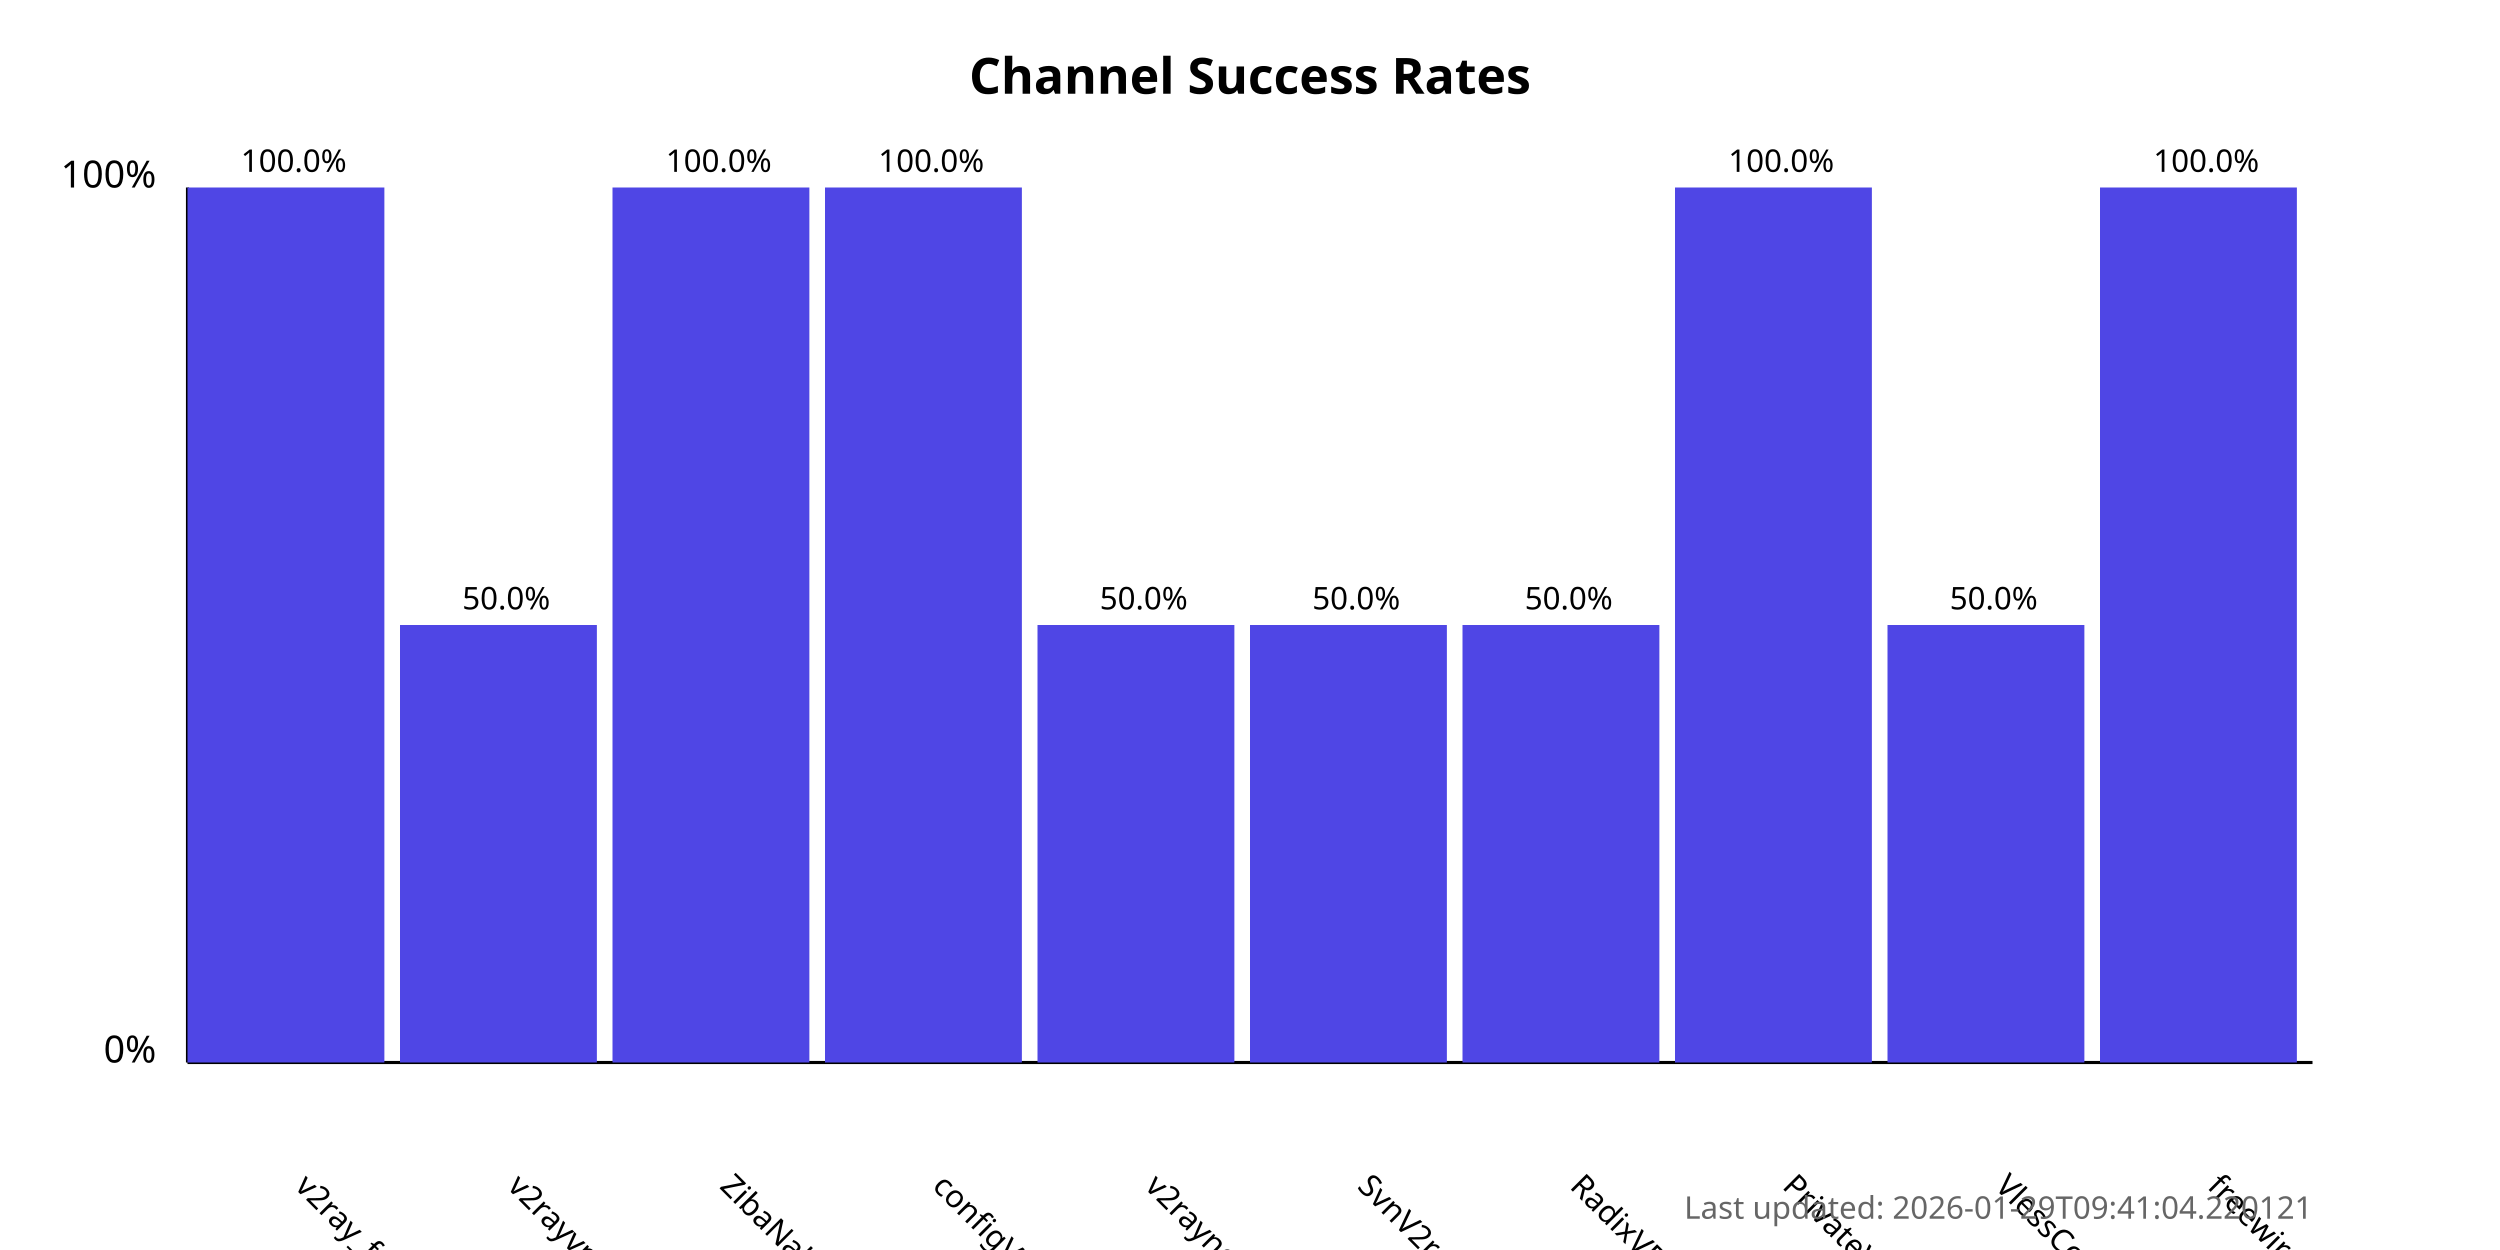
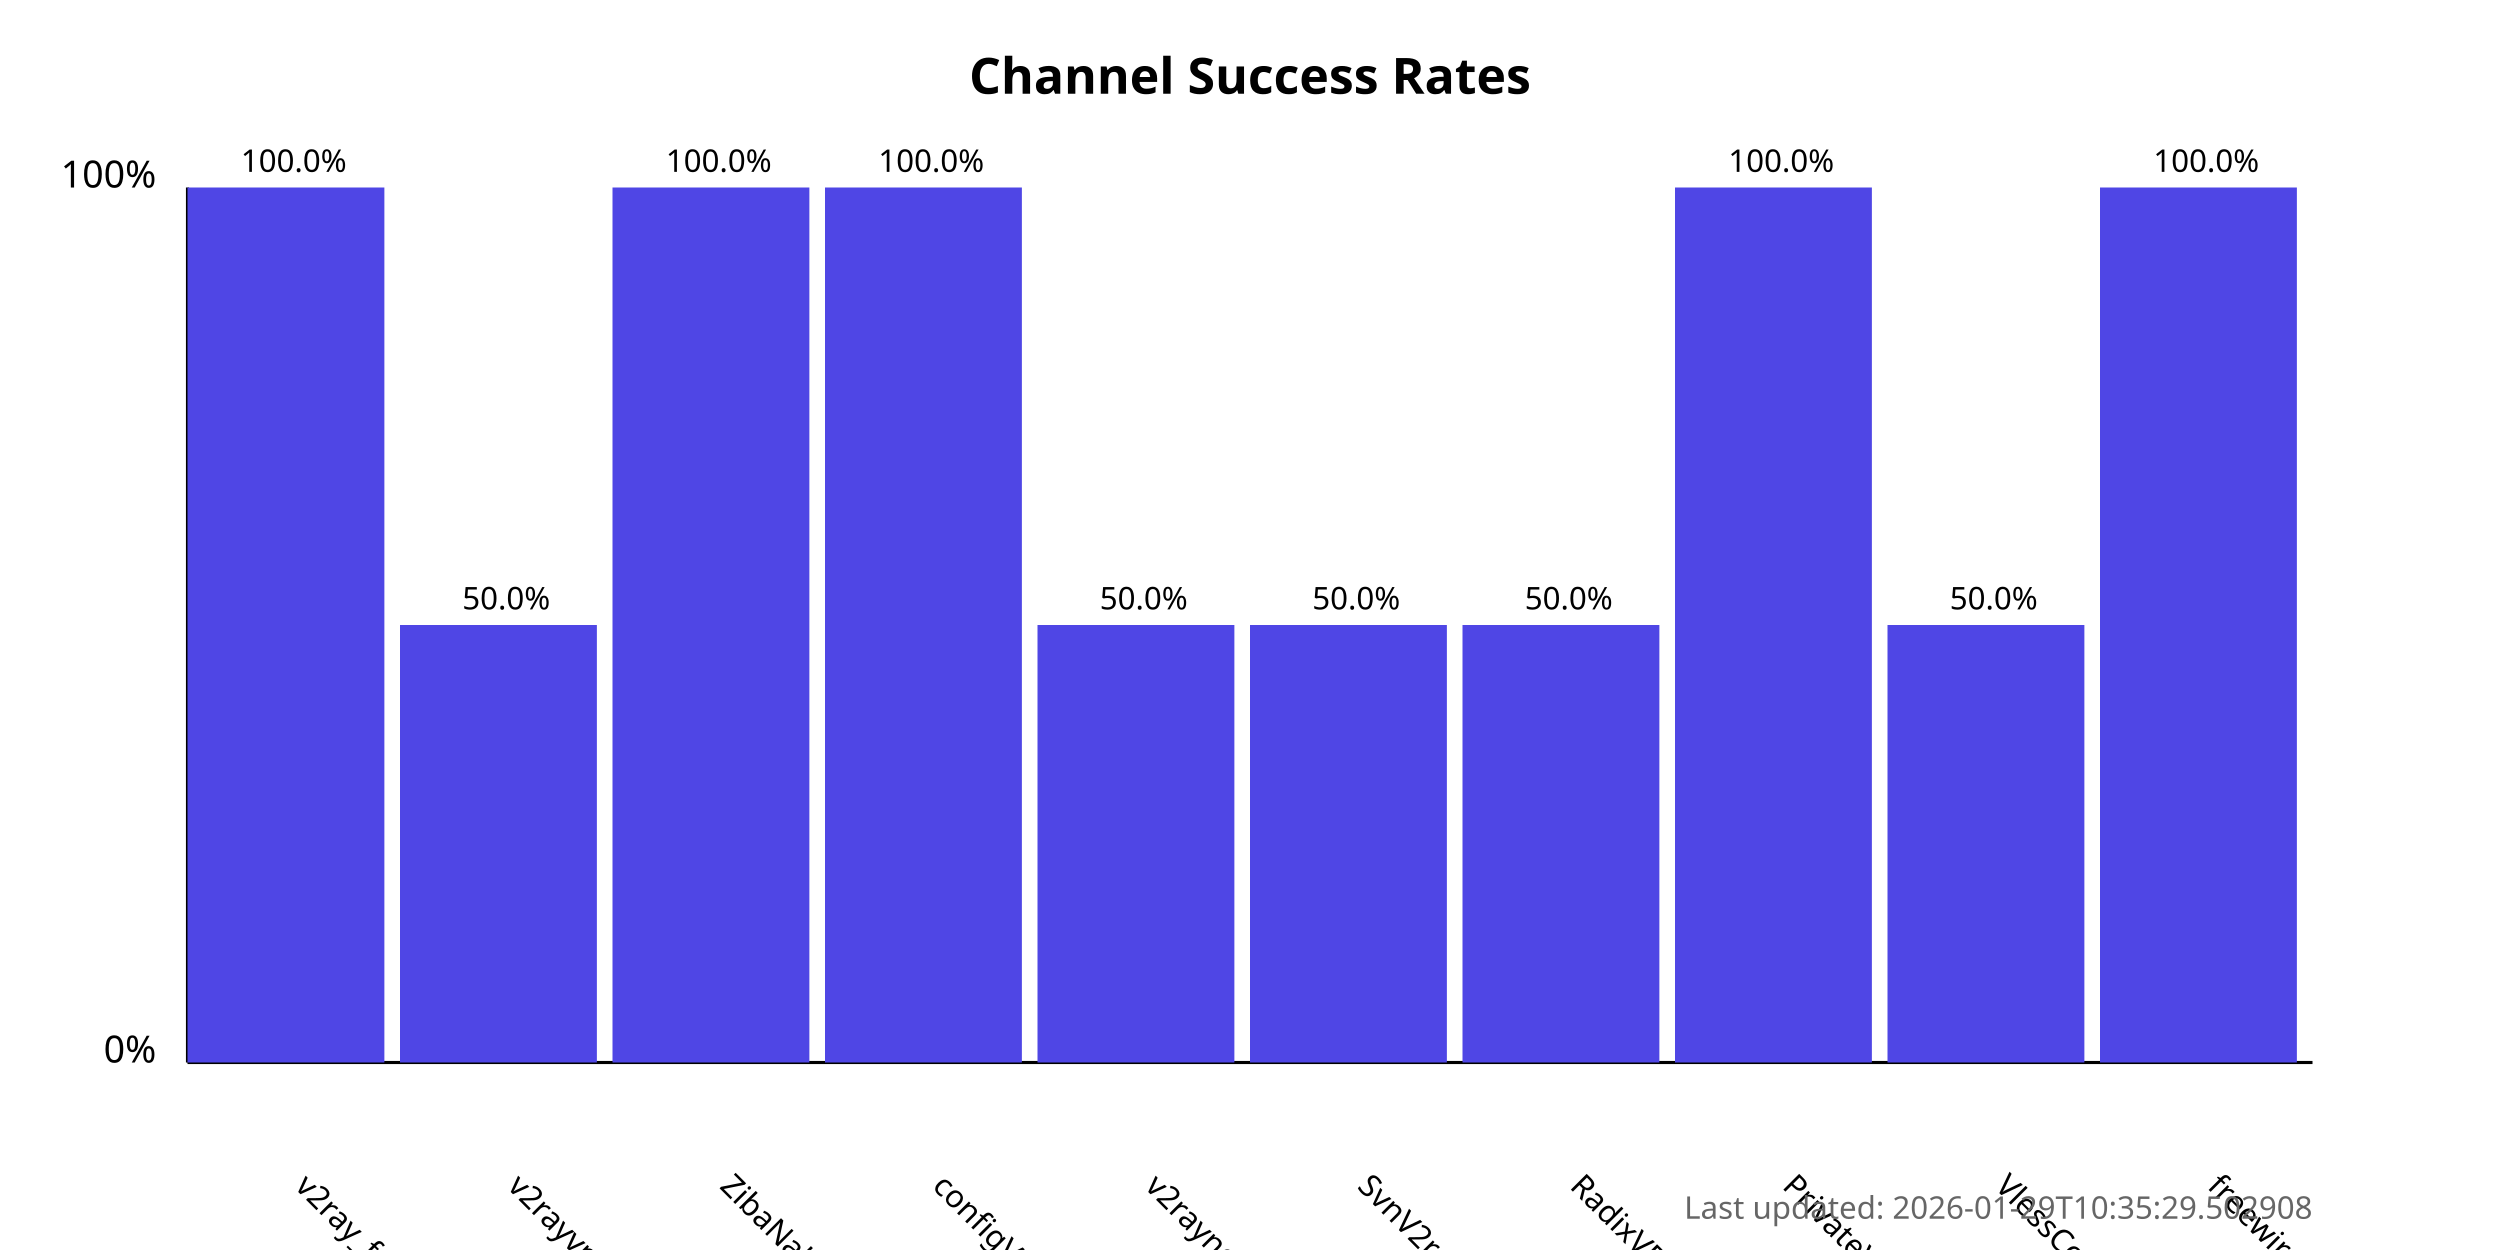
<svg xmlns="http://www.w3.org/2000/svg" width="800" height="400">
  <style>
            .chart-title { font: bold 16px sans-serif; }
            .axis-label { font: 12px sans-serif; }
            .tick-label { font: 10px sans-serif; }
            .bar { fill: #4f46e5; }
            .bar:hover { fill: #6366f1; }
            .timestamp { font: 10px sans-serif; fill: #666; }
        </style>
  <text x="400.0" y="30" text-anchor="middle" class="chart-title">
            Channel Success Rates
        </text>
  <line x1="60" y1="340" x2="60" y2="60" stroke="black" stroke-width="1" />
  <line x1="60" y1="340" x2="740" y2="340" stroke="black" stroke-width="1" />
  <text x="50" y="340" text-anchor="end" class="axis-label">0%</text>
  <text x="50" y="60" text-anchor="end" class="axis-label">100%</text>
  <g>
    <rect x="60" y="60.0" width="63.0" height="280.0" class="bar" />
    <text x="94.0" y="380" transform="rotate(45, 94.0, 380)" text-anchor="start" class="tick-label">
                v2ray_free_conf
            </text>
    <text x="94.0" y="55.0" text-anchor="middle" class="tick-label">
                100.0%
            </text>
  </g>
  <g>
    <rect x="128.0" y="200.0" width="63.0" height="140.0" class="bar" />
    <text x="162.0" y="380" transform="rotate(45, 162.0, 380)" text-anchor="start" class="tick-label">
                v2rayvpno
            </text>
    <text x="162.0" y="195.0" text-anchor="middle" class="tick-label">
                50.0%
            </text>
  </g>
  <g>
    <rect x="196.0" y="60.0" width="63.0" height="280.0" class="bar" />
    <text x="230.0" y="380" transform="rotate(45, 230.0, 380)" text-anchor="start" class="tick-label">
                ZibaNabz
            </text>
    <text x="230.0" y="55.0" text-anchor="middle" class="tick-label">
                100.0%
            </text>
  </g>
  <g>
    <rect x="264.0" y="60.0" width="63.0" height="280.0" class="bar" />
    <text x="298.0" y="380" transform="rotate(45, 298.0, 380)" text-anchor="start" class="tick-label">
                configV2rayForFree
            </text>
    <text x="298.0" y="55.0" text-anchor="middle" class="tick-label">
                100.0%
            </text>
  </g>
  <g>
    <rect x="332.0" y="200.0" width="63.0" height="140.0" class="bar" />
    <text x="366.0" y="380" transform="rotate(45, 366.0, 380)" text-anchor="start" class="tick-label">
                v2rayngvpn
            </text>
    <text x="366.0" y="195.0" text-anchor="middle" class="tick-label">
                50.0%
            </text>
  </g>
  <g>
    <rect x="400.0" y="200.0" width="63.0" height="140.0" class="bar" />
    <text x="434.0" y="380" transform="rotate(45, 434.0, 380)" text-anchor="start" class="tick-label">
                SvnV2ray
            </text>
    <text x="434.0" y="195.0" text-anchor="middle" class="tick-label">
                50.0%
            </text>
  </g>
  <g>
    <rect x="468.0" y="200.0" width="63.0" height="140.0" class="bar" />
    <text x="502.0" y="380" transform="rotate(45, 502.0, 380)" text-anchor="start" class="tick-label">
                RadixVPN
            </text>
    <text x="502.0" y="195.0" text-anchor="middle" class="tick-label">
                50.0%
            </text>
  </g>
  <g>
    <rect x="536.0" y="60.0" width="63.0" height="280.0" class="bar" />
    <text x="570.0" y="380" transform="rotate(45, 570.0, 380)" text-anchor="start" class="tick-label">
                PrivateVPNs
            </text>
    <text x="570.0" y="55.0" text-anchor="middle" class="tick-label">
                100.0%
            </text>
  </g>
  <g>
    <rect x="604.0" y="200.0" width="63.0" height="140.0" class="bar" />
    <text x="638.0" y="380" transform="rotate(45, 638.0, 380)" text-anchor="start" class="tick-label">
                VlessConfig
            </text>
    <text x="638.0" y="195.0" text-anchor="middle" class="tick-label">
                50.0%
            </text>
  </g>
  <g>
    <rect x="672.0" y="60.0" width="63.0" height="280.0" class="bar" />
    <text x="706.0" y="380" transform="rotate(45, 706.0, 380)" text-anchor="start" class="tick-label">
                freewireguard
            </text>
    <text x="706.0" y="55.0" text-anchor="middle" class="tick-label">
                100.0%
            </text>
  </g>
  <text x="740" y="390" text-anchor="end" class="timestamp">
-             Last updated: 2026-01-29T09:41:04.220121
+             Last updated: 2026-01-29T10:35:29.502908
        </text>
</svg>
